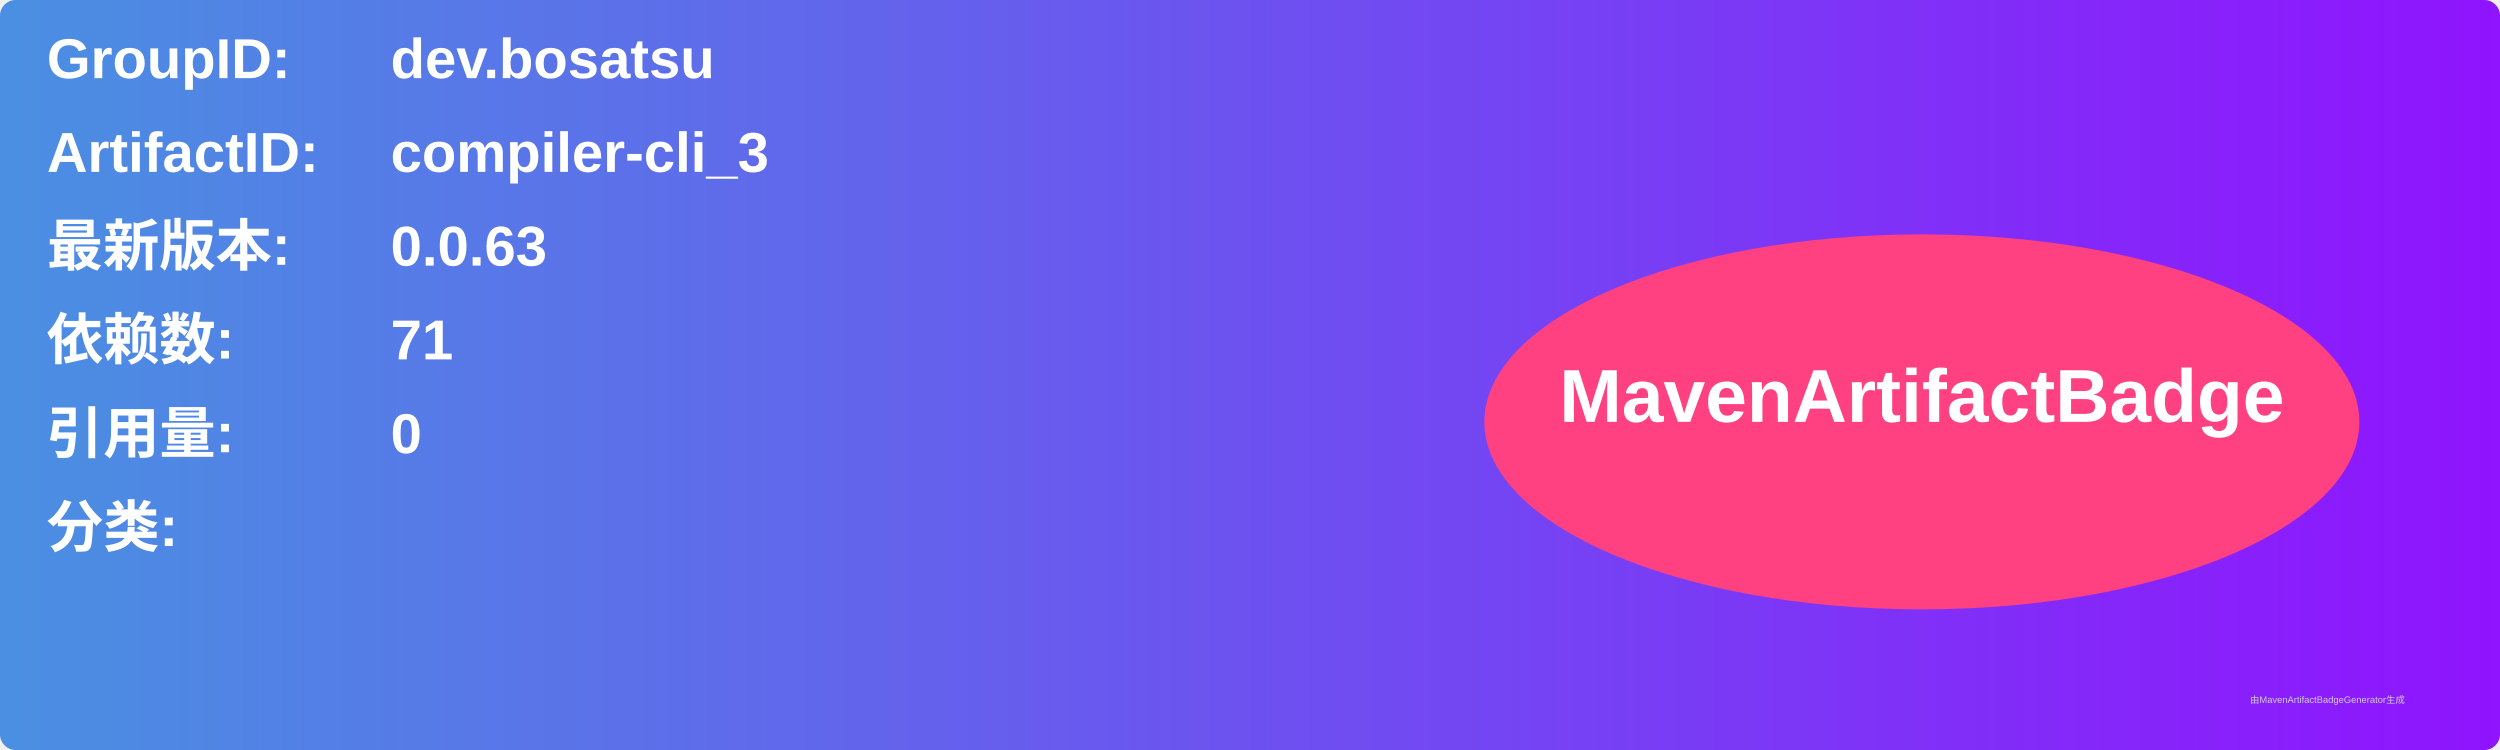
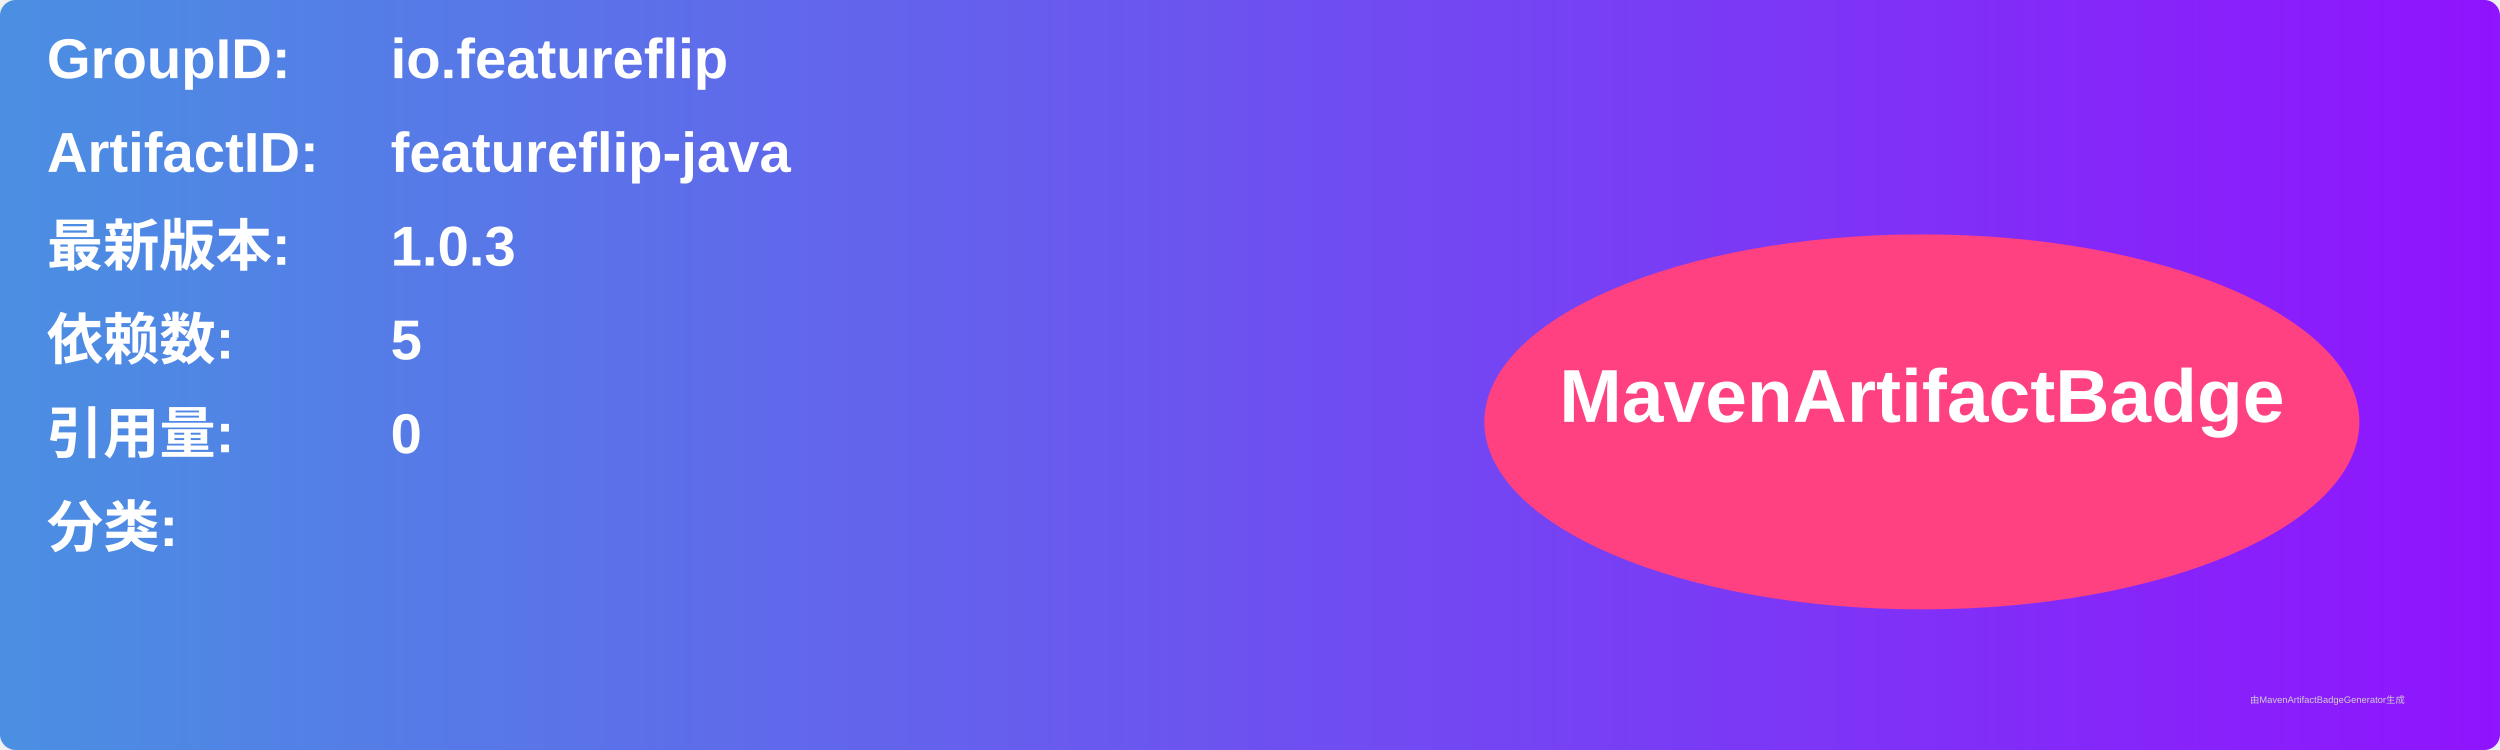
<svg xmlns="http://www.w3.org/2000/svg" width="800" height="240" viewBox="0 0 800 240">
  <linearGradient id="grad" x1="0%" y1="0%" x2="100%" y2="0%">
    <stop offset="0%" stop-color="#4a90e2" />
    <stop offset="100%" stop-color="#9013fe" />
  </linearGradient>
  <rect width="100%" height="100%" rx="5" ry="5" fill="url(#grad)" />
  <g transform="translate(15, 15)">
    <text x="0" y="10" font-family="Arial" font-size="18" fill="white" font-weight="bold" width="260">GroupID:</text>
-     <text x="110" y="10" font-family="Arial" font-size="18" fill="white" font-weight="bold" width="460">dev.bosatsu</text>
+     <text x="110" y="10" font-family="Arial" font-size="18" fill="white" font-weight="bold" width="460">io.featureflip</text>
    <text x="0" y="40" font-family="Arial" font-size="18" fill="white" font-weight="bold" width="260">ArtifactID:</text>
-     <text x="110" y="40" font-family="Arial" font-size="18" fill="white" font-weight="bold" width="460">compiler-cli_3</text>
+     <text x="110" y="40" font-family="Arial" font-size="18" fill="white" font-weight="bold" width="460">featureflip-java</text>
    <text x="0" y="70" font-family="Arial" font-size="18" fill="white" font-weight="bold">最新版本:</text>
    <text x="110" y="70" font-family="Arial" font-size="18" fill="white" font-weight="bold">
-       <tspan font-weight="bold">0.0.63</tspan>
+       <tspan font-weight="bold">1.0.3</tspan>
    </text>
    <text x="0" y="100" font-family="Arial" font-size="18" fill="white" font-weight="bold">依赖数: </text>
    <text x="110" y="100" font-family="Arial" font-size="18" fill="white">
-       <tspan font-weight="bold">71</tspan>
+       <tspan font-weight="bold">5</tspan>
    </text>
    <text x="0" y="130" font-family="Arial" font-size="18" fill="white" font-weight="bold">引用量: </text>
    <text x="110" y="130" font-family="Arial" font-size="18" fill="white">
      <tspan font-weight="bold">0</tspan>
    </text>
    <text x="0" y="160" font-family="Arial" font-size="18" fill="white" font-weight="bold">分类:</text>
    <text x="10" y="190" font-family="Arial" font-size="10" fill="white">
      <tspan font-weight="bold" />
    </text>
    <ellipse cx="600" cy="120" rx="140" ry="60" fill="#ff4081" />
    <text x="600" y="120" text-anchor="middle" font-family="Arial" font-size="24" fill="white" font-weight="bold">MavenArtifactBadge</text>
  </g>
  <text x="720" y="225" font-family="Arial" font-size="3" fill="#d0d0d0">由MavenArtifactBadgeGenerator生成</text>
</svg>
